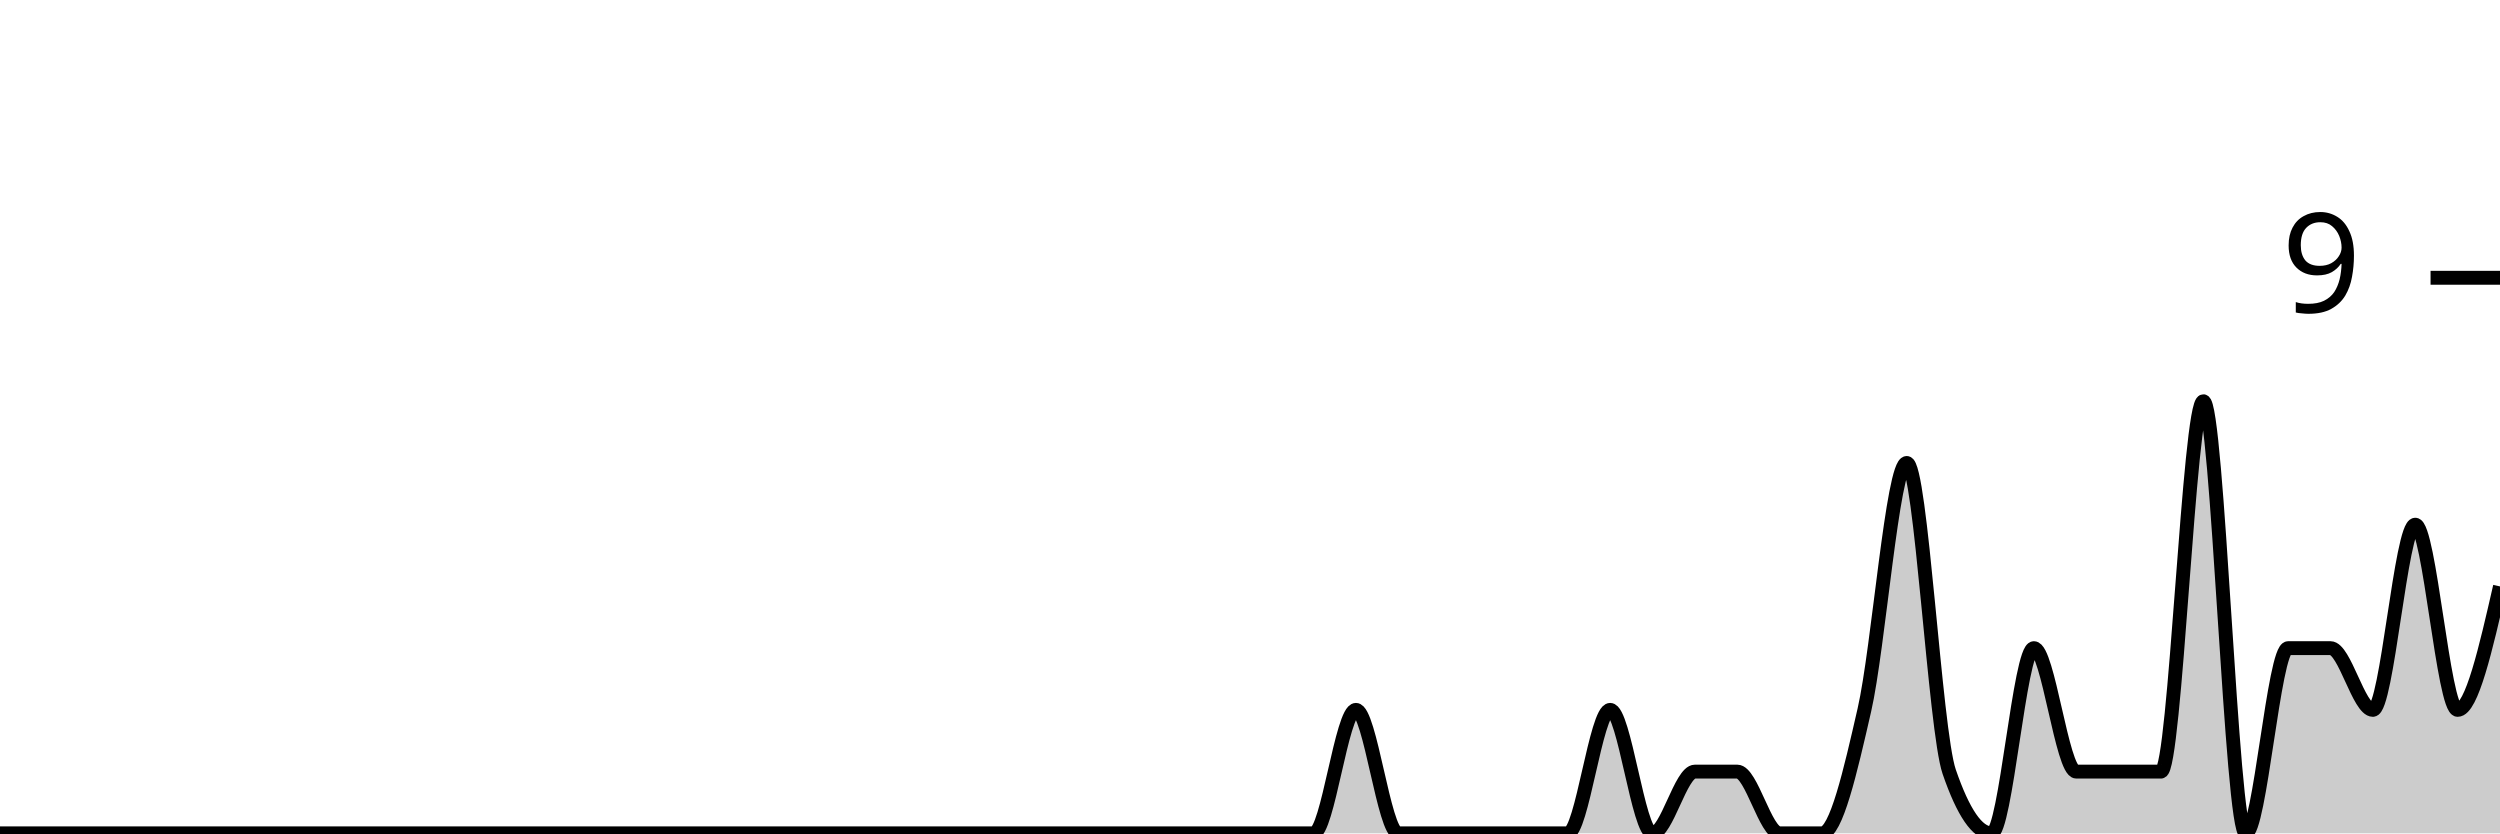
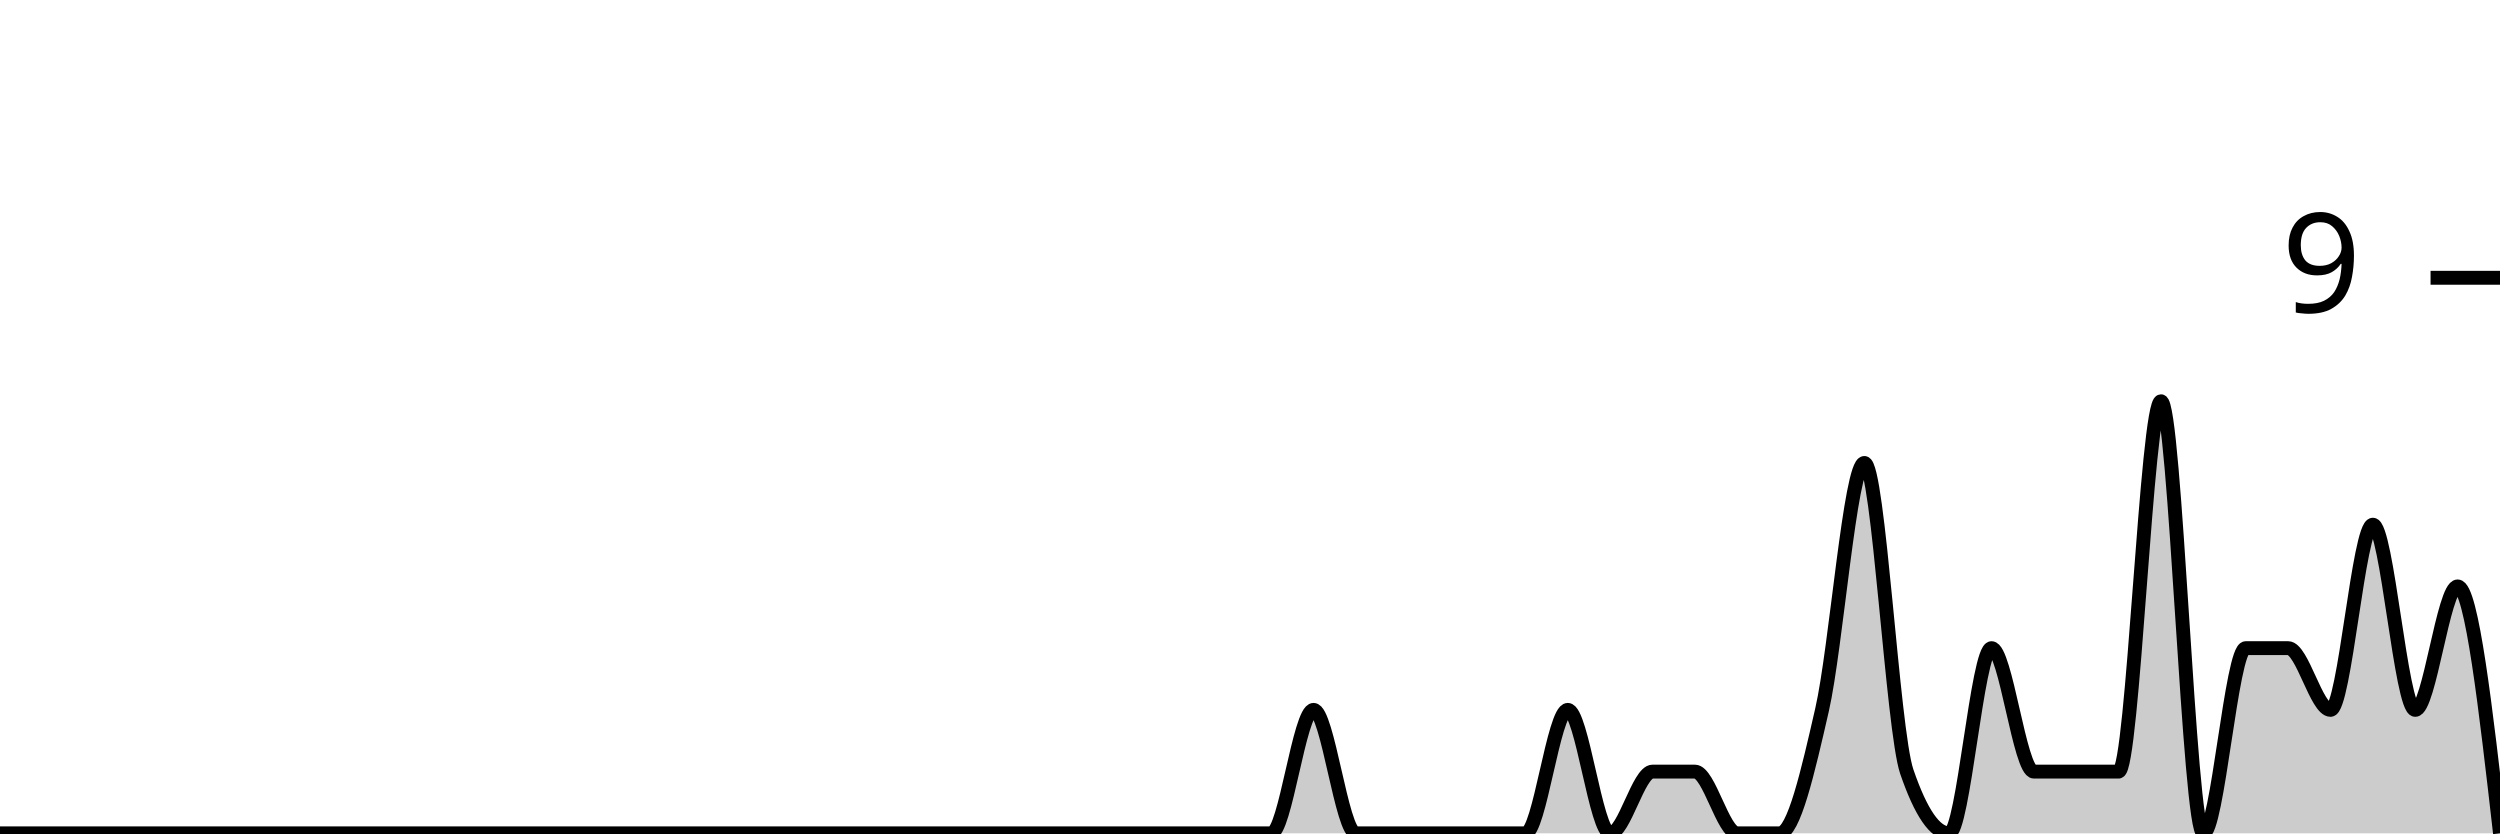
<svg xmlns="http://www.w3.org/2000/svg" viewBox="0 0 180 60">
  <g transform="translate(0,20)">
-     <path class="area" fill="rgba(0, 0, 0, 0.2)" d="M0,40C1.017,40,2.034,40,3.051,40C4.068,40,5.085,40,6.102,40C7.119,40,8.136,40,9.153,40C10.169,40,11.186,40,12.203,40C13.22,40,14.237,40,15.254,40C16.271,40,17.288,40,18.305,40C19.322,40,20.339,40,21.356,40C22.373,40,23.39,40,24.407,40C25.424,40,26.441,40,27.458,40C28.475,40,29.492,40,30.508,40C31.525,40,32.542,40,33.559,40C34.576,40,35.593,40,36.61,40C37.627,40,38.644,40,39.661,40C40.678,40,41.695,40,42.712,40C43.729,40,44.746,40,45.763,40C46.78,40,47.797,40,48.814,40C49.831,40,50.847,40,51.864,40C52.881,40,53.898,40,54.915,40C55.932,40,56.949,40,57.966,40C58.983,40,60,40,61.017,40C62.034,40,63.051,40,64.068,40C65.085,40,66.102,40,67.119,40C68.136,40,69.153,40,70.169,40C71.186,40,72.203,40,73.22,40C74.237,40,75.254,40,76.271,40C77.288,40,78.305,40,79.322,40C80.339,40,81.356,40,82.373,40C83.39,40,84.407,40,85.424,40C86.441,40,87.458,40,88.475,40C89.492,40,90.508,40,91.525,40C92.542,40,93.559,40,94.576,40C95.593,40,96.61,31.111,97.627,31.111C98.644,31.111,99.661,40,100.678,40C101.695,40,102.712,40,103.729,40C104.746,40,105.763,40,106.78,40C107.797,40,108.814,40,109.831,40C110.847,40,111.864,40,112.881,40C113.898,40,114.915,31.111,115.932,31.111C116.949,31.111,117.966,40,118.983,40C120,40,121.017,35.556,122.034,35.556C123.051,35.556,124.068,35.556,125.085,35.556C126.102,35.556,127.119,40,128.136,40C129.153,40,130.169,40,131.186,40C132.203,40,133.22,35.556,134.237,31.111C135.254,26.667,136.271,13.333,137.288,13.333C138.305,13.333,139.322,32.593,140.339,35.556C141.356,38.519,142.373,40,143.39,40C144.407,40,145.424,26.667,146.441,26.667C147.458,26.667,148.475,35.556,149.492,35.556C150.508,35.556,151.525,35.556,152.542,35.556C153.559,35.556,154.576,35.556,155.593,35.556C156.61,35.556,157.627,8.889,158.644,8.889C159.661,8.889,160.678,40,161.695,40C162.712,40,163.729,26.667,164.746,26.667C165.763,26.667,166.78,26.667,167.797,26.667C168.814,26.667,169.831,31.111,170.847,31.111C171.864,31.111,172.881,17.778,173.898,17.778C174.915,17.778,175.932,31.111,176.949,31.111C177.966,31.111,178.983,26.667,180,22.222L180,40C178.983,40,177.966,40,176.949,40C175.932,40,174.915,40,173.898,40C172.881,40,171.864,40,170.847,40C169.831,40,168.814,40,167.797,40C166.78,40,165.763,40,164.746,40C163.729,40,162.712,40,161.695,40C160.678,40,159.661,40,158.644,40C157.627,40,156.61,40,155.593,40C154.576,40,153.559,40,152.542,40C151.525,40,150.508,40,149.492,40C148.475,40,147.458,40,146.441,40C145.424,40,144.407,40,143.39,40C142.373,40,141.356,40,140.339,40C139.322,40,138.305,40,137.288,40C136.271,40,135.254,40,134.237,40C133.22,40,132.203,40,131.186,40C130.169,40,129.153,40,128.136,40C127.119,40,126.102,40,125.085,40C124.068,40,123.051,40,122.034,40C121.017,40,120,40,118.983,40C117.966,40,116.949,40,115.932,40C114.915,40,113.898,40,112.881,40C111.864,40,110.847,40,109.831,40C108.814,40,107.797,40,106.78,40C105.763,40,104.746,40,103.729,40C102.712,40,101.695,40,100.678,40C99.661,40,98.644,40,97.627,40C96.61,40,95.593,40,94.576,40C93.559,40,92.542,40,91.525,40C90.508,40,89.492,40,88.475,40C87.458,40,86.441,40,85.424,40C84.407,40,83.39,40,82.373,40C81.356,40,80.339,40,79.322,40C78.305,40,77.288,40,76.271,40C75.254,40,74.237,40,73.22,40C72.203,40,71.186,40,70.169,40C69.153,40,68.136,40,67.119,40C66.102,40,65.085,40,64.068,40C63.051,40,62.034,40,61.017,40C60,40,58.983,40,57.966,40C56.949,40,55.932,40,54.915,40C53.898,40,52.881,40,51.864,40C50.847,40,49.831,40,48.814,40C47.797,40,46.78,40,45.763,40C44.746,40,43.729,40,42.712,40C41.695,40,40.678,40,39.661,40C38.644,40,37.627,40,36.61,40C35.593,40,34.576,40,33.559,40C32.542,40,31.525,40,30.508,40C29.492,40,28.475,40,27.458,40C26.441,40,25.424,40,24.407,40C23.39,40,22.373,40,21.356,40C20.339,40,19.322,40,18.305,40C17.288,40,16.271,40,15.254,40C14.237,40,13.22,40,12.203,40C11.186,40,10.169,40,9.153,40C8.136,40,7.119,40,6.102,40C5.085,40,4.068,40,3.051,40C2.034,40,1.017,40,0,40Z" />
-     <path class="line" stroke="black" fill="none" d="M0,40C1.017,40,2.034,40,3.051,40C4.068,40,5.085,40,6.102,40C7.119,40,8.136,40,9.153,40C10.169,40,11.186,40,12.203,40C13.22,40,14.237,40,15.254,40C16.271,40,17.288,40,18.305,40C19.322,40,20.339,40,21.356,40C22.373,40,23.39,40,24.407,40C25.424,40,26.441,40,27.458,40C28.475,40,29.492,40,30.508,40C31.525,40,32.542,40,33.559,40C34.576,40,35.593,40,36.61,40C37.627,40,38.644,40,39.661,40C40.678,40,41.695,40,42.712,40C43.729,40,44.746,40,45.763,40C46.78,40,47.797,40,48.814,40C49.831,40,50.847,40,51.864,40C52.881,40,53.898,40,54.915,40C55.932,40,56.949,40,57.966,40C58.983,40,60,40,61.017,40C62.034,40,63.051,40,64.068,40C65.085,40,66.102,40,67.119,40C68.136,40,69.153,40,70.169,40C71.186,40,72.203,40,73.22,40C74.237,40,75.254,40,76.271,40C77.288,40,78.305,40,79.322,40C80.339,40,81.356,40,82.373,40C83.39,40,84.407,40,85.424,40C86.441,40,87.458,40,88.475,40C89.492,40,90.508,40,91.525,40C92.542,40,93.559,40,94.576,40C95.593,40,96.61,31.111,97.627,31.111C98.644,31.111,99.661,40,100.678,40C101.695,40,102.712,40,103.729,40C104.746,40,105.763,40,106.78,40C107.797,40,108.814,40,109.831,40C110.847,40,111.864,40,112.881,40C113.898,40,114.915,31.111,115.932,31.111C116.949,31.111,117.966,40,118.983,40C120,40,121.017,35.556,122.034,35.556C123.051,35.556,124.068,35.556,125.085,35.556C126.102,35.556,127.119,40,128.136,40C129.153,40,130.169,40,131.186,40C132.203,40,133.22,35.556,134.237,31.111C135.254,26.667,136.271,13.333,137.288,13.333C138.305,13.333,139.322,32.593,140.339,35.556C141.356,38.519,142.373,40,143.39,40C144.407,40,145.424,26.667,146.441,26.667C147.458,26.667,148.475,35.556,149.492,35.556C150.508,35.556,151.525,35.556,152.542,35.556C153.559,35.556,154.576,35.556,155.593,35.556C156.61,35.556,157.627,8.889,158.644,8.889C159.661,8.889,160.678,40,161.695,40C162.712,40,163.729,26.667,164.746,26.667C165.763,26.667,166.78,26.667,167.797,26.667C168.814,26.667,169.831,31.111,170.847,31.111C171.864,31.111,172.881,17.778,173.898,17.778C174.915,17.778,175.932,31.111,176.949,31.111C177.966,31.111,178.983,26.667,180,22.222" />
+     <path class="area" fill="rgba(0, 0, 0, 0.2)" d="M0,40C1.017,40,2.034,40,3.051,40C4.068,40,5.085,40,6.102,40C7.119,40,8.136,40,9.153,40C10.169,40,11.186,40,12.203,40C13.22,40,14.237,40,15.254,40C16.271,40,17.288,40,18.305,40C19.322,40,20.339,40,21.356,40C22.373,40,23.39,40,24.407,40C25.424,40,26.441,40,27.458,40C28.475,40,29.492,40,30.508,40C31.525,40,32.542,40,33.559,40C34.576,40,35.593,40,36.61,40C37.627,40,38.644,40,39.661,40C40.678,40,41.695,40,42.712,40C43.729,40,44.746,40,45.763,40C46.78,40,47.797,40,48.814,40C49.831,40,50.847,40,51.864,40C52.881,40,53.898,40,54.915,40C55.932,40,56.949,40,57.966,40C58.983,40,60,40,61.017,40C62.034,40,63.051,40,64.068,40C65.085,40,66.102,40,67.119,40C68.136,40,69.153,40,70.169,40C71.186,40,72.203,40,73.22,40C74.237,40,75.254,40,76.271,40C77.288,40,78.305,40,79.322,40C80.339,40,81.356,40,82.373,40C83.39,40,84.407,40,85.424,40C86.441,40,87.458,40,88.475,40C89.492,40,90.508,40,91.525,40C92.542,40,93.559,31.111,94.576,31.111C95.593,31.111,96.61,40,97.627,40C98.644,40,99.661,40,100.678,40C101.695,40,102.712,40,103.729,40C104.746,40,105.763,40,106.78,40C107.797,40,108.814,40,109.831,40C110.847,40,111.864,31.111,112.881,31.111C113.898,31.111,114.915,40,115.932,40C116.949,40,117.966,35.556,118.983,35.556C120,35.556,121.017,35.556,122.034,35.556C123.051,35.556,124.068,40,125.085,40C126.102,40,127.119,40,128.136,40C129.153,40,130.169,35.556,131.186,31.111C132.203,26.667,133.22,13.333,134.237,13.333C135.254,13.333,136.271,32.593,137.288,35.556C138.305,38.519,139.322,40,140.339,40C141.356,40,142.373,26.667,143.39,26.667C144.407,26.667,145.424,35.556,146.441,35.556C147.458,35.556,148.475,35.556,149.492,35.556C150.508,35.556,151.525,35.556,152.542,35.556C153.559,35.556,154.576,8.889,155.593,8.889C156.61,8.889,157.627,40,158.644,40C159.661,40,160.678,26.667,161.695,26.667C162.712,26.667,163.729,26.667,164.746,26.667C165.763,26.667,166.78,31.111,167.797,31.111C168.814,31.111,169.831,17.778,170.847,17.778C171.864,17.778,172.881,31.111,173.898,31.111C174.915,31.111,175.932,22.222,176.949,22.222C177.966,22.222,178.983,31.111,180,40L180,40C178.983,40,177.966,40,176.949,40C175.932,40,174.915,40,173.898,40C172.881,40,171.864,40,170.847,40C169.831,40,168.814,40,167.797,40C166.78,40,165.763,40,164.746,40C163.729,40,162.712,40,161.695,40C160.678,40,159.661,40,158.644,40C157.627,40,156.61,40,155.593,40C154.576,40,153.559,40,152.542,40C151.525,40,150.508,40,149.492,40C148.475,40,147.458,40,146.441,40C145.424,40,144.407,40,143.39,40C142.373,40,141.356,40,140.339,40C139.322,40,138.305,40,137.288,40C136.271,40,135.254,40,134.237,40C133.22,40,132.203,40,131.186,40C130.169,40,129.153,40,128.136,40C127.119,40,126.102,40,125.085,40C124.068,40,123.051,40,122.034,40C121.017,40,120,40,118.983,40C117.966,40,116.949,40,115.932,40C114.915,40,113.898,40,112.881,40C111.864,40,110.847,40,109.831,40C108.814,40,107.797,40,106.78,40C105.763,40,104.746,40,103.729,40C102.712,40,101.695,40,100.678,40C99.661,40,98.644,40,97.627,40C96.61,40,95.593,40,94.576,40C93.559,40,92.542,40,91.525,40C90.508,40,89.492,40,88.475,40C87.458,40,86.441,40,85.424,40C84.407,40,83.39,40,82.373,40C81.356,40,80.339,40,79.322,40C78.305,40,77.288,40,76.271,40C75.254,40,74.237,40,73.22,40C72.203,40,71.186,40,70.169,40C69.153,40,68.136,40,67.119,40C66.102,40,65.085,40,64.068,40C63.051,40,62.034,40,61.017,40C60,40,58.983,40,57.966,40C56.949,40,55.932,40,54.915,40C53.898,40,52.881,40,51.864,40C50.847,40,49.831,40,48.814,40C47.797,40,46.78,40,45.763,40C44.746,40,43.729,40,42.712,40C41.695,40,40.678,40,39.661,40C38.644,40,37.627,40,36.61,40C35.593,40,34.576,40,33.559,40C32.542,40,31.525,40,30.508,40C29.492,40,28.475,40,27.458,40C26.441,40,25.424,40,24.407,40C23.39,40,22.373,40,21.356,40C20.339,40,19.322,40,18.305,40C17.288,40,16.271,40,15.254,40C14.237,40,13.22,40,12.203,40C11.186,40,10.169,40,9.153,40C8.136,40,7.119,40,6.102,40C5.085,40,4.068,40,3.051,40C2.034,40,1.017,40,0,40Z" />
+     <path class="line" stroke="black" fill="none" d="M0,40C1.017,40,2.034,40,3.051,40C4.068,40,5.085,40,6.102,40C7.119,40,8.136,40,9.153,40C10.169,40,11.186,40,12.203,40C13.22,40,14.237,40,15.254,40C16.271,40,17.288,40,18.305,40C19.322,40,20.339,40,21.356,40C22.373,40,23.39,40,24.407,40C25.424,40,26.441,40,27.458,40C28.475,40,29.492,40,30.508,40C31.525,40,32.542,40,33.559,40C34.576,40,35.593,40,36.61,40C37.627,40,38.644,40,39.661,40C40.678,40,41.695,40,42.712,40C43.729,40,44.746,40,45.763,40C46.78,40,47.797,40,48.814,40C49.831,40,50.847,40,51.864,40C52.881,40,53.898,40,54.915,40C55.932,40,56.949,40,57.966,40C58.983,40,60,40,61.017,40C62.034,40,63.051,40,64.068,40C65.085,40,66.102,40,67.119,40C68.136,40,69.153,40,70.169,40C71.186,40,72.203,40,73.22,40C74.237,40,75.254,40,76.271,40C77.288,40,78.305,40,79.322,40C80.339,40,81.356,40,82.373,40C83.39,40,84.407,40,85.424,40C86.441,40,87.458,40,88.475,40C89.492,40,90.508,40,91.525,40C92.542,40,93.559,31.111,94.576,31.111C95.593,31.111,96.61,40,97.627,40C98.644,40,99.661,40,100.678,40C101.695,40,102.712,40,103.729,40C104.746,40,105.763,40,106.78,40C107.797,40,108.814,40,109.831,40C110.847,40,111.864,31.111,112.881,31.111C113.898,31.111,114.915,40,115.932,40C116.949,40,117.966,35.556,118.983,35.556C120,35.556,121.017,35.556,122.034,35.556C123.051,35.556,124.068,40,125.085,40C126.102,40,127.119,40,128.136,40C129.153,40,130.169,35.556,131.186,31.111C132.203,26.667,133.22,13.333,134.237,13.333C135.254,13.333,136.271,32.593,137.288,35.556C138.305,38.519,139.322,40,140.339,40C141.356,40,142.373,26.667,143.39,26.667C144.407,26.667,145.424,35.556,146.441,35.556C147.458,35.556,148.475,35.556,149.492,35.556C150.508,35.556,151.525,35.556,152.542,35.556C153.559,35.556,154.576,8.889,155.593,8.889C156.61,8.889,157.627,40,158.644,40C159.661,40,160.678,26.667,161.695,26.667C162.712,26.667,163.729,26.667,164.746,26.667C165.763,26.667,166.78,31.111,167.797,31.111C168.814,31.111,169.831,17.778,170.847,17.778C171.864,17.778,172.881,31.111,173.898,31.111C174.915,31.111,175.932,22.222,176.949,22.222C177.966,22.222,178.983,31.111,180,40" />
    <path class="axis-ceiling" stroke-width="1" stroke="black" fill="none" d="M175,0L180,0" />
    <text class="axis-ceiling-label" font-family="sans-serif" text-anchor="end" font-size="10px" x="170" y="2.5">9</text>
  </g>
</svg>
